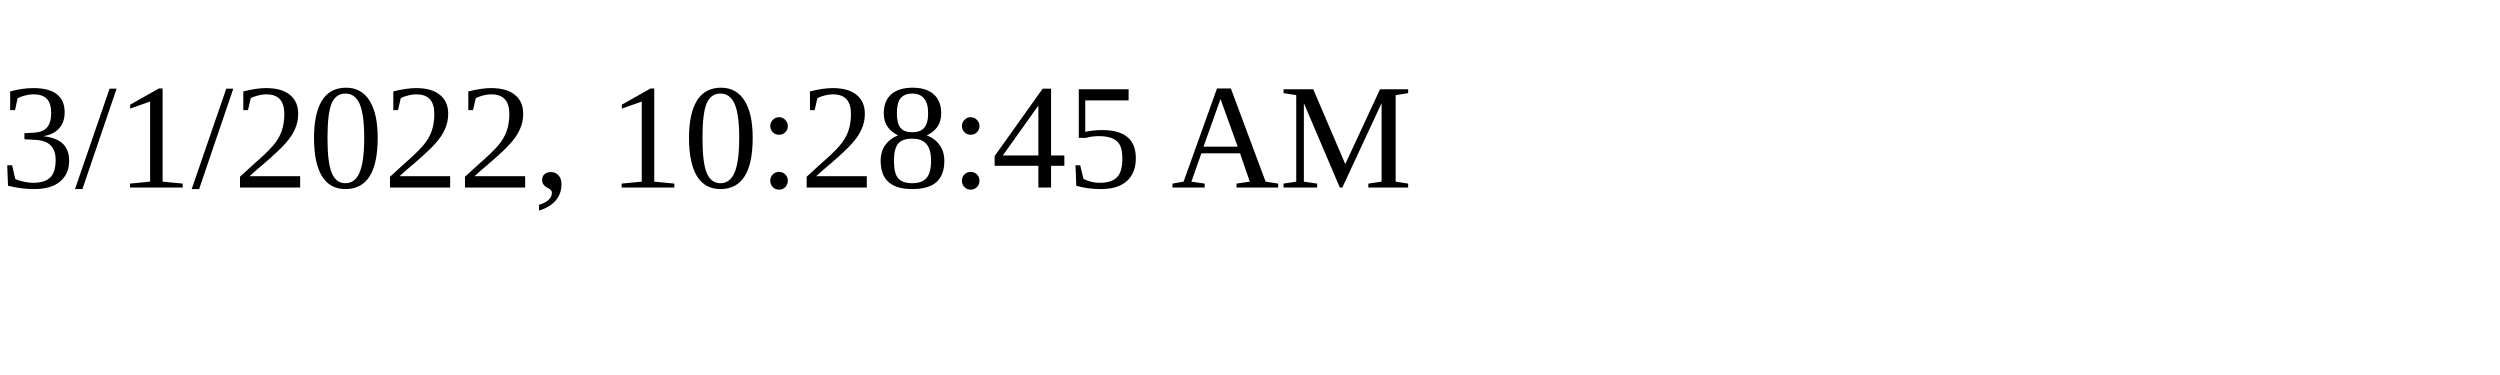
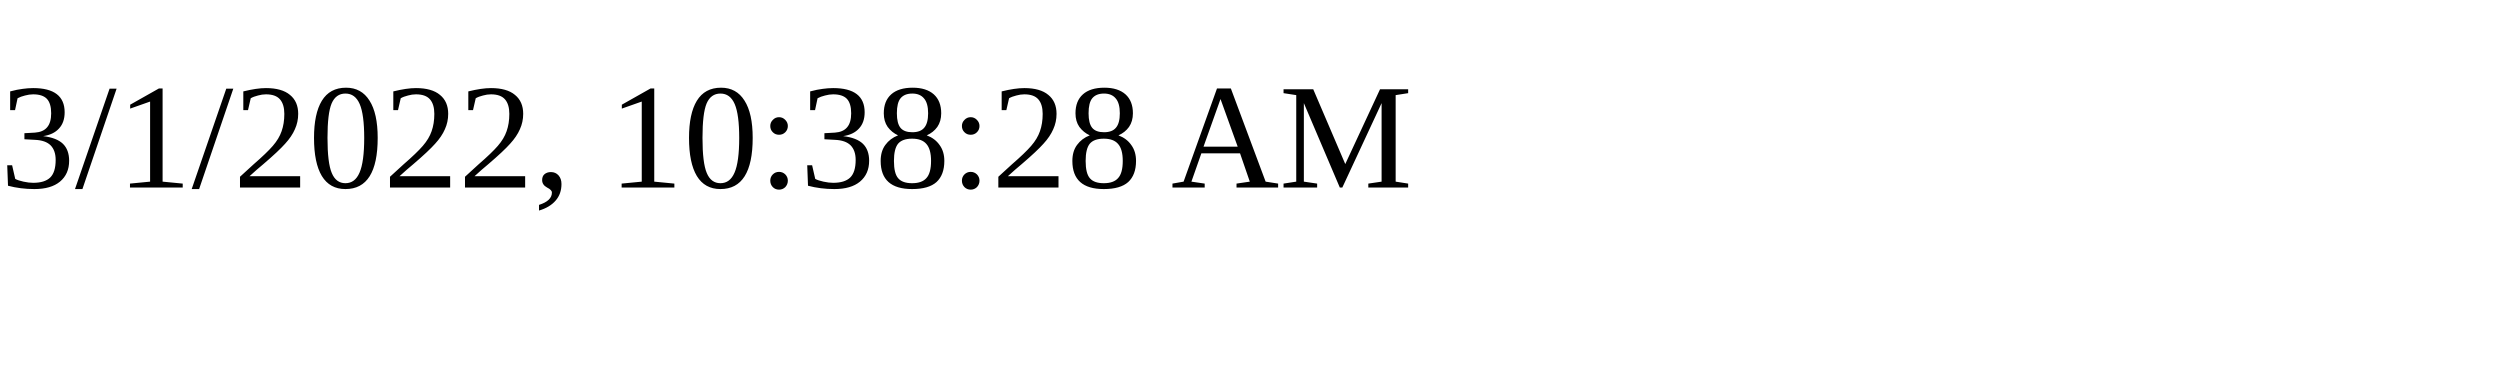
<svg xmlns="http://www.w3.org/2000/svg" height="30" width="200">
-   <text x="0" y="15">3/1/2022, 10:28:45 AM</text>
+   <text x="0" y="15">3/1/2022, 10:38:28 AM</text>
</svg>
